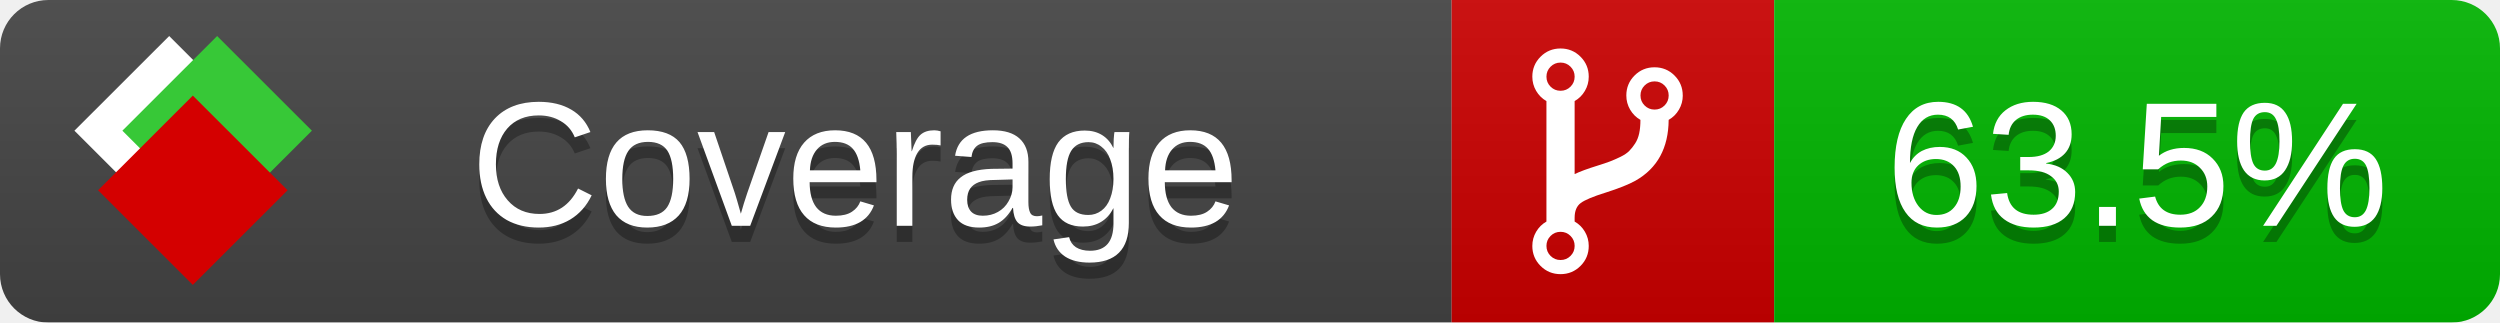
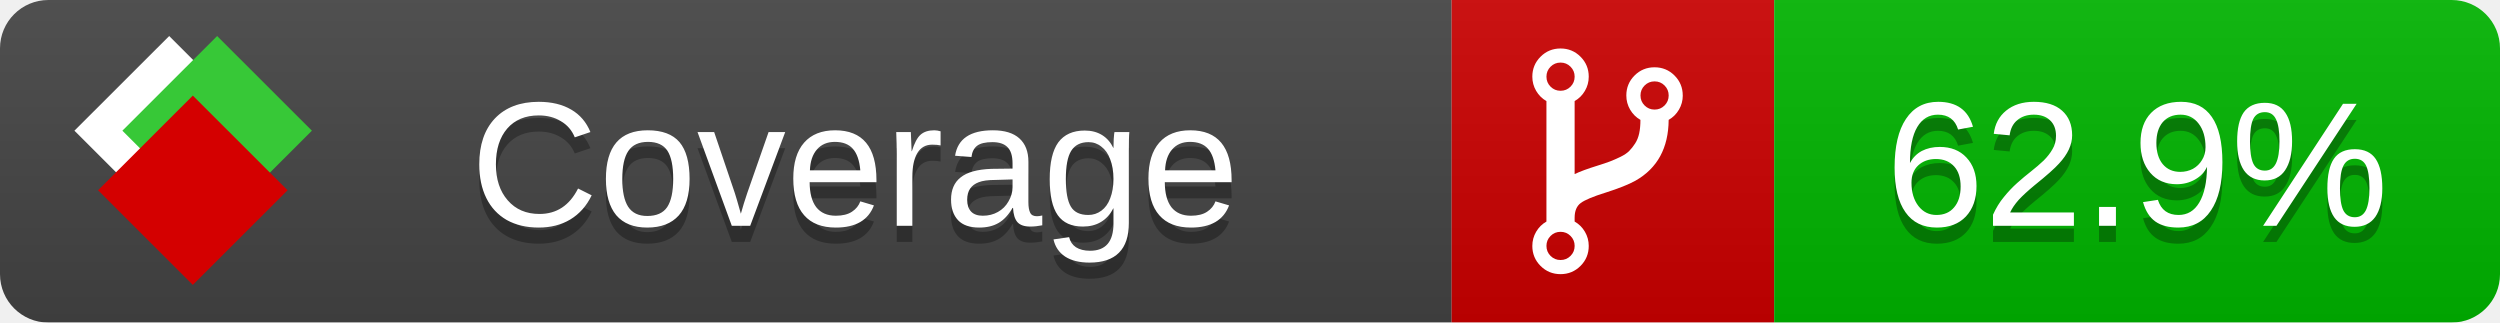
<svg xmlns="http://www.w3.org/2000/svg" xmlns:xlink="http://www.w3.org/1999/xlink" width="155" height="20">
  <style type="text/css">
          
            @keyframes fade1 {
                0% { visibility: visible; opacity: 1; }
               23% { visibility: visible; opacity: 1; }
               25% { visibility: hidden; opacity: 0; }
               48% { visibility: hidden; opacity: 0; }
               50% { visibility: hidden; opacity: 0; }
               73% { visibility: hidden; opacity: 0; }
               75% { visibility: hidden; opacity: 0; }
               98% { visibility: hidden; opacity: 0; }
              100% { visibility: visible; opacity: 1; }
            }
            @keyframes fade2 {
                0% { visibility: hidden; opacity: 0; }
               23% { visibility: hidden; opacity: 0; }
               25% { visibility: visible; opacity: 1; }
               48% { visibility: visible; opacity: 1; }
               50% { visibility: hidden; opacity: 0; }
               73% { visibility: hidden; opacity: 0; }
               75% { visibility: hidden; opacity: 0; }
               98% { visibility: hidden; opacity: 0; }
              100% { visibility: hidden; opacity: 0; }
            }
            @keyframes fade3 {
                0% { visibility: hidden; opacity: 0; }
               23% { visibility: hidden; opacity: 0; }
               25% { visibility: hidden; opacity: 0; }
               48% { visibility: hidden; opacity: 0; }
               50% { visibility: visible; opacity: 1; }
               73% { visibility: visible; opacity: 1; }
               75% { visibility: hidden; opacity: 0; }
               98% { visibility: hidden; opacity: 0; }
              100% { visibility: hidden; opacity: 0; }
            }
            @keyframes fade4 {
                0% { visibility: hidden; opacity: 0; }
               23% { visibility: hidden; opacity: 0; }
               25% { visibility: hidden; opacity: 0; }
               48% { visibility: hidden; opacity: 0; }
               50% { visibility: hidden; opacity: 0; }
               73% { visibility: hidden; opacity: 0; }
               75% { visibility: visible; opacity: 1; }
               98% { visibility: visible; opacity: 1; }
              100% { visibility: hidden; opacity: 0; }
            }
            .linecoverage {
                animation-duration: 15s;
                animation-name: fade1;
                animation-iteration-count: infinite;
            }
            .branchcoverage {
                animation-duration: 15s;
                animation-name: fade2;
                animation-iteration-count: infinite;
            }
            .methodcoverage {
                animation-duration: 15s;
                animation-name: fade3;
                animation-iteration-count: infinite;
            }
            .fullmethodcoverage {
                animation-duration: 15s;
                animation-name: fade4;
                animation-iteration-count: infinite;
            }
          
    </style>
  <defs>
    <linearGradient id="gradient" x2="0" y2="100%">
      <stop offset="0" stop-color="#bbb" stop-opacity=".1" />
      <stop offset="1" stop-opacity=".1" />
    </linearGradient>
    <linearGradient id="c">
      <stop offset="0" stop-color="#d40000" />
      <stop offset="1" stop-color="#ff2a2a" />
    </linearGradient>
    <linearGradient id="a">
      <stop offset="0" stop-color="#e0e0de" />
      <stop offset="1" stop-color="#fff" />
    </linearGradient>
    <linearGradient id="b">
      <stop offset="0" stop-color="#37c837" />
      <stop offset="1" stop-color="#217821" />
    </linearGradient>
    <linearGradient xlink:href="#a" id="e" x1="106.44" x2="69.96" y1="-11.96" y2="-46.84" gradientTransform="matrix(-.8426 -.00045 -.00045 -.8426 -94.27 -75.82)" gradientUnits="userSpaceOnUse" />
    <linearGradient xlink:href="#b" id="f" x1="56.19" x2="77.97" y1="-23.45" y2="10.62" gradientTransform="matrix(.8426 .00045 .00045 .8426 94.27 75.82)" gradientUnits="userSpaceOnUse" />
    <linearGradient xlink:href="#c" id="g" x1="79.98" x2="132.9" y1="10.79" y2="10.79" gradientTransform="matrix(.8426 .00045 .00045 .8426 94.27 75.82)" gradientUnits="userSpaceOnUse" />
    <mask id="mask">
      <rect width="155" height="20" rx="3" fill="#fff" />
    </mask>
    <g id="icon" transform="matrix(.04486 0 0 .04481 -.48 -.63)">
      <rect width="52.92" height="52.92" x="-109.72" y="-27.13" fill="url(#e)" transform="rotate(-135)" />
      <rect width="52.92" height="52.92" x="70.19" y="-39.18" fill="url(#f)" transform="rotate(45)" />
      <rect width="52.92" height="52.92" x="80.05" y="-15.74" fill="url(#g)" transform="rotate(45)" />
    </g>
  </defs>
  <g mask="url(#mask)">
    <rect x="0" y="0" width="90" height="20" fill="#444" />
    <rect x="90" y="0" width="20" height="20" fill="#c00" />
    <rect x="110" y="0" width="45" height="20" fill="#00B600" />
    <rect x="0" y="0" width="155" height="20" fill="url(#gradient)" />
  </g>
  <g>
    <path class="" fill="#fff" d="m 97.628,15.247 q 0,-0.364 -0.255,-0.619 -0.255,-0.255 -0.619,-0.255 -0.364,0 -0.619,0.255 -0.255,0.255 -0.255,0.619 0,0.364 0.255,0.619 0.255,0.255 0.619,0.255 0.364,0 0.619,-0.255 0.255,-0.255 0.255,-0.619 z m 0,-10.493 q 0,-0.364 -0.255,-0.619 -0.255,-0.255 -0.619,-0.255 -0.364,0 -0.619,0.255 -0.255,0.255 -0.255,0.619 0,0.364 0.255,0.619 0.255,0.255 0.619,0.255 0.364,0 0.619,-0.255 0.255,-0.255 0.255,-0.619 z m 5.83,1.166 q 0,-0.364 -0.255,-0.619 -0.255,-0.255 -0.619,-0.255 -0.364,0 -0.619,0.255 -0.255,0.255 -0.255,0.619 0,0.364 0.255,0.619 0.255,0.255 0.619,0.255 0.364,0 0.619,-0.255 0.255,-0.255 0.255,-0.619 z m 0.874,0 q 0,0.474 -0.237,0.879 -0.237,0.405 -0.638,0.633 -0.018,2.614 -2.059,3.771 -0.619,0.346 -1.849,0.738 -1.166,0.364 -1.544,0.647 -0.378,0.282 -0.378,0.911 l 0,0.237 q 0.401,0.228 0.638,0.633 0.237,0.405 0.237,0.879 0,0.729 -0.51,1.239 -0.51,0.51 -1.239,0.51 -0.729,0 -1.239,-0.51 -0.51,-0.51 -0.51,-1.239 0,-0.474 0.237,-0.879 0.237,-0.405 0.638,-0.633 l 0,-7.469 q -0.401,-0.228 -0.638,-0.633 -0.237,-0.405 -0.237,-0.879 0,-0.729 0.51,-1.239 0.51,-0.51 1.239,-0.51 0.729,0 1.239,0.51 0.51,0.51 0.51,1.239 0,0.474 -0.237,0.879 -0.237,0.405 -0.638,0.633 l 0,4.527 q 0.492,-0.237 1.403,-0.519 0.501,-0.155 0.797,-0.269 0.296,-0.114 0.642,-0.282 0.346,-0.169 0.537,-0.36 0.191,-0.191 0.369,-0.465 0.178,-0.273 0.255,-0.633 0.077,-0.36 0.077,-0.833 -0.401,-0.228 -0.638,-0.633 -0.237,-0.405 -0.237,-0.879 0,-0.729 0.51,-1.239 0.51,-0.51 1.239,-0.51 0.729,0 1.239,0.51 0.51,0.51 0.51,1.239 z" />
  </g>
  <g fill="#fff" text-anchor="middle" font-family="Verdana,Arial,Geneva,sans-serif" font-size="11">
    <a xlink:href="https://github.com/danielpalme/ReportGenerator" target="_top">
      <use xlink:href="#icon" transform="translate(3,1) scale(3.5)" />
    </a>
    <text x="53" y="15" fill="#010101" fill-opacity=".3">Coverage</text>
    <text x="53" y="14" fill="#fff">Coverage</text>
-     <text class="" x="132.5" y="15" fill="#010101" fill-opacity=".3">63.5%</text>
-     <text class="" x="132.5" y="14">63.5%</text>
+     <text class="" x="132.5" y="15" fill="#010101" fill-opacity=".3">62.9%</text>
+     <text class="" x="132.5" y="14">62.9%</text>
  </g>
  <g>
    <rect class="" x="90" y="0" width="65" height="20" fill-opacity="0" />
  </g>
</svg>
